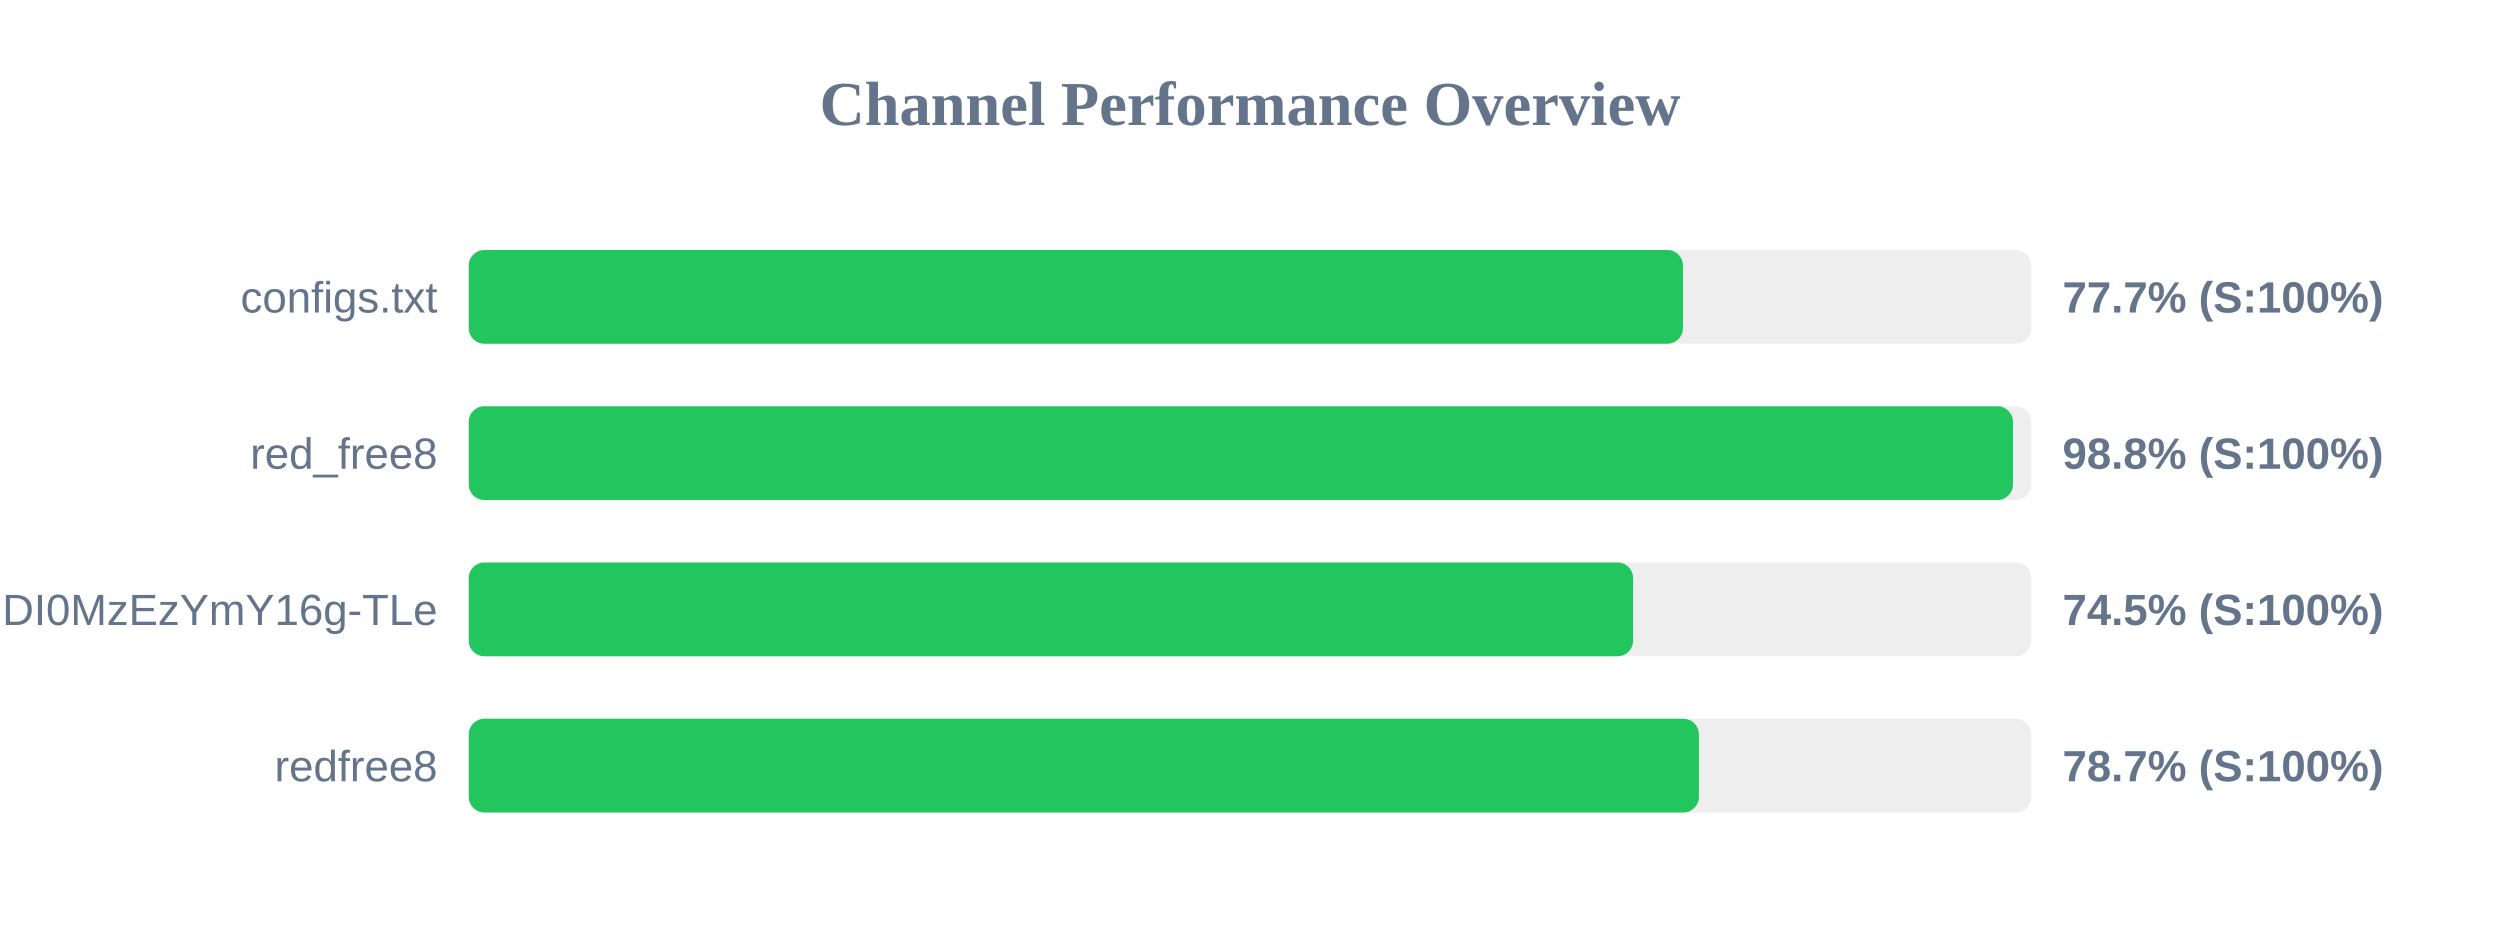
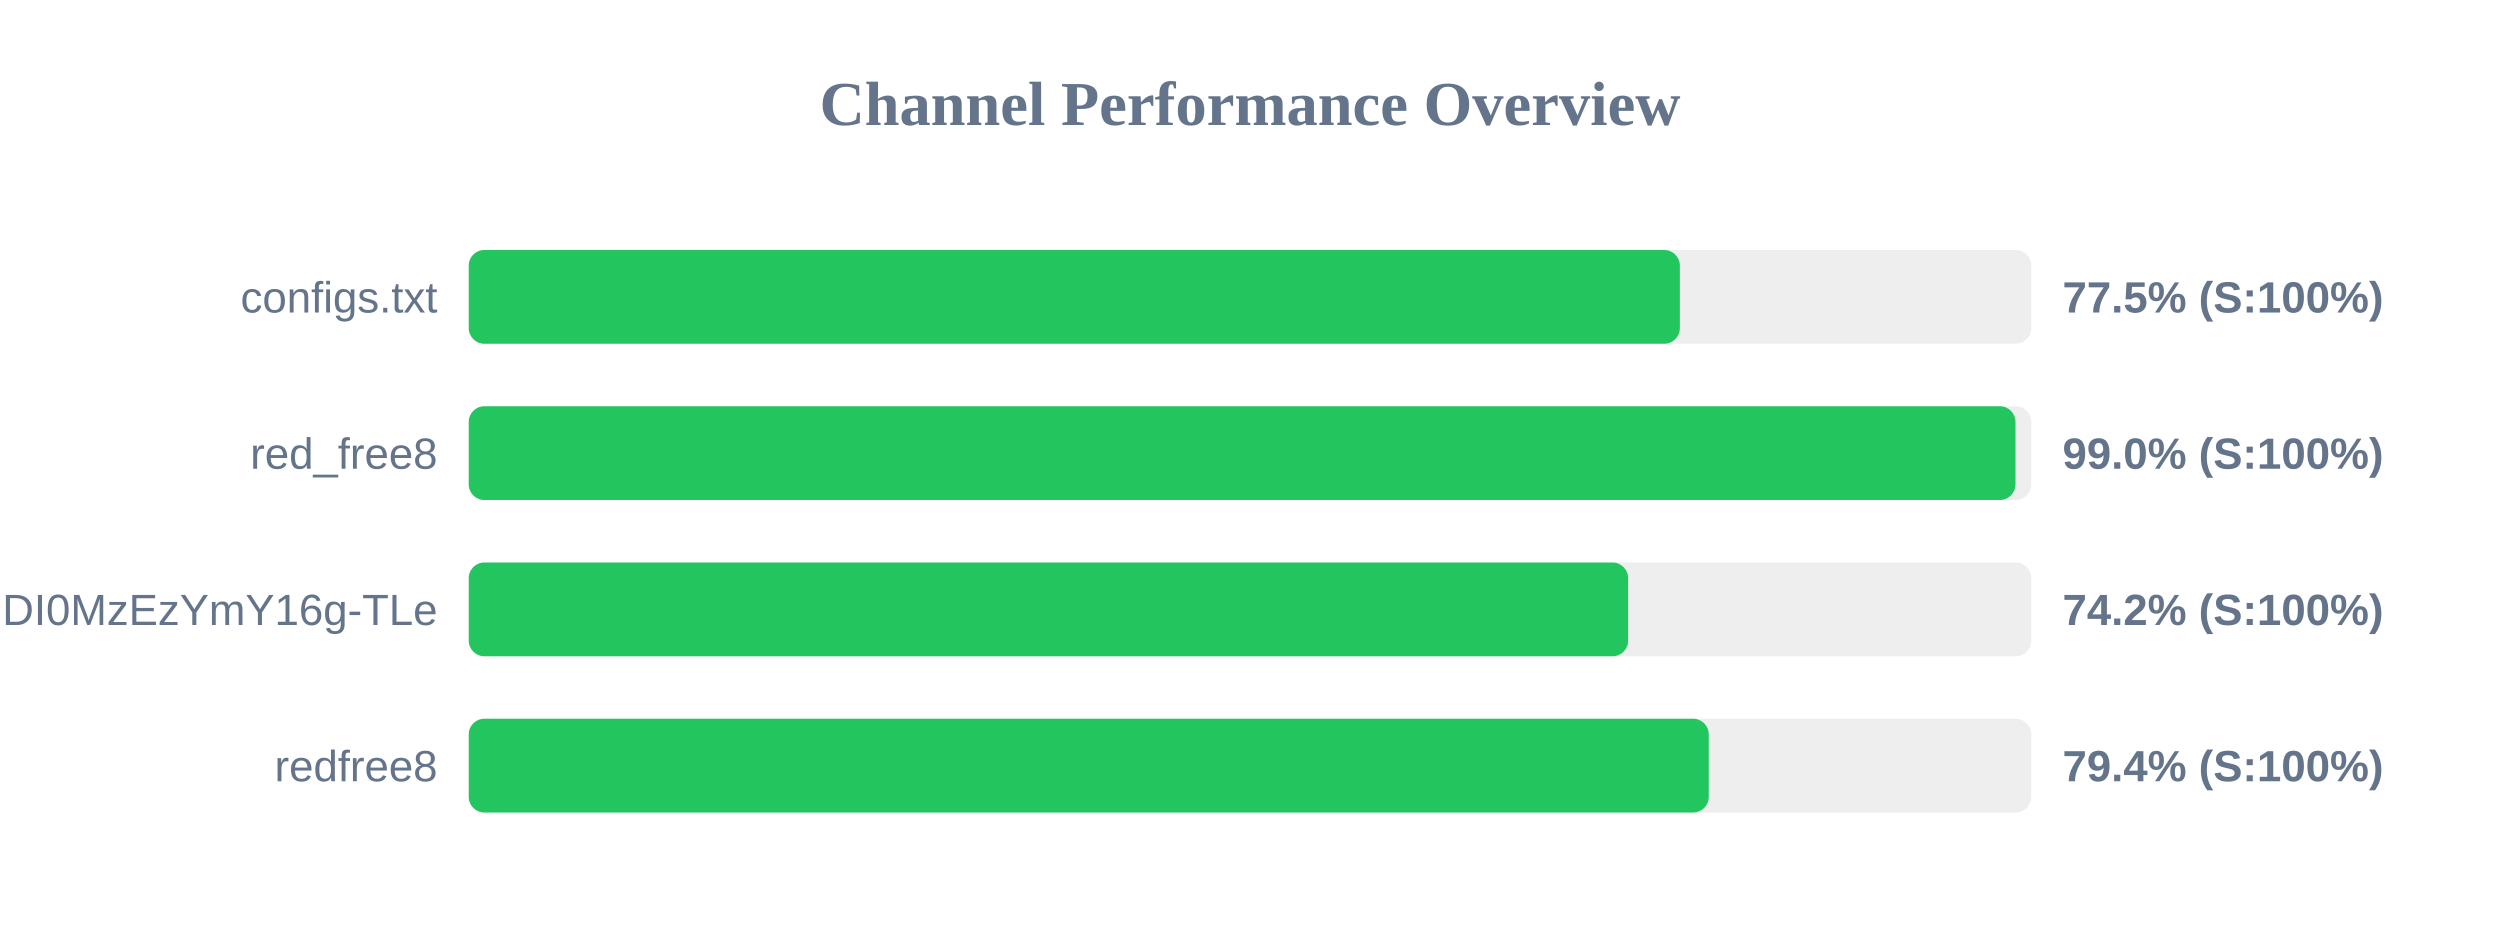
<svg xmlns="http://www.w3.org/2000/svg" width="800" height="300" version="1.1">
  <style>
        .row { font: 14px Arial; fill: #64748b; }
        .score { font: bold 14px Arial; fill: #64748b; }
    </style>
  <text x="400" y="40" text-anchor="middle" font-size="20px" font-weight="bold" fill="#64748b">Channel Performance Overview</text>
  <rect x="150" y="80" width="500" height="30" fill="#eee" rx="5" />
-   <rect x="150" y="80" width="388.55" height="30" fill="#22c55e" rx="5" />
+   <rect x="150" y="80" width="387.55" height="30" fill="#22c55e" rx="5" />
  <text x="140" y="100" text-anchor="end" class="row">configs.txt</text>
-   <text x="660" y="100" text-anchor="start" class="score">77.7% (S:100%)</text>
+   <text x="660" y="100" text-anchor="start" class="score">77.5% (S:100%)</text>
  <rect x="150" y="130" width="500" height="30" fill="#eee" rx="5" />
-   <rect x="150" y="130" width="494.15" height="30" fill="#22c55e" rx="5" />
+   <rect x="150" y="130" width="494.95" height="30" fill="#22c55e" rx="5" />
  <text x="140" y="150" text-anchor="end" class="row">red_free8</text>
-   <text x="660" y="150" text-anchor="start" class="score">98.8% (S:100%)</text>
+   <text x="660" y="150" text-anchor="start" class="score">99.0% (S:100%)</text>
  <rect x="150" y="180" width="500" height="30" fill="#eee" rx="5" />
-   <rect x="150" y="180" width="372.6" height="30" fill="#22c55e" rx="5" />
+   <rect x="150" y="180" width="371.0" height="30" fill="#22c55e" rx="5" />
  <text x="140" y="200" text-anchor="end" class="row">NjEzODY1NDgyOCwxNzQ1NDI0MzEzYmY16g-TLe</text>
-   <text x="660" y="200" text-anchor="start" class="score">74.5% (S:100%)</text>
+   <text x="660" y="200" text-anchor="start" class="score">74.2% (S:100%)</text>
  <rect x="150" y="230" width="500" height="30" fill="#eee" rx="5" />
-   <rect x="150" y="230" width="393.65" height="30" fill="#22c55e" rx="5" />
+   <rect x="150" y="230" width="396.8" height="30" fill="#22c55e" rx="5" />
  <text x="140" y="250" text-anchor="end" class="row">redfree8</text>
-   <text x="660" y="250" text-anchor="start" class="score">78.7% (S:100%)</text>
+   <text x="660" y="250" text-anchor="start" class="score">79.4% (S:100%)</text>
</svg>
